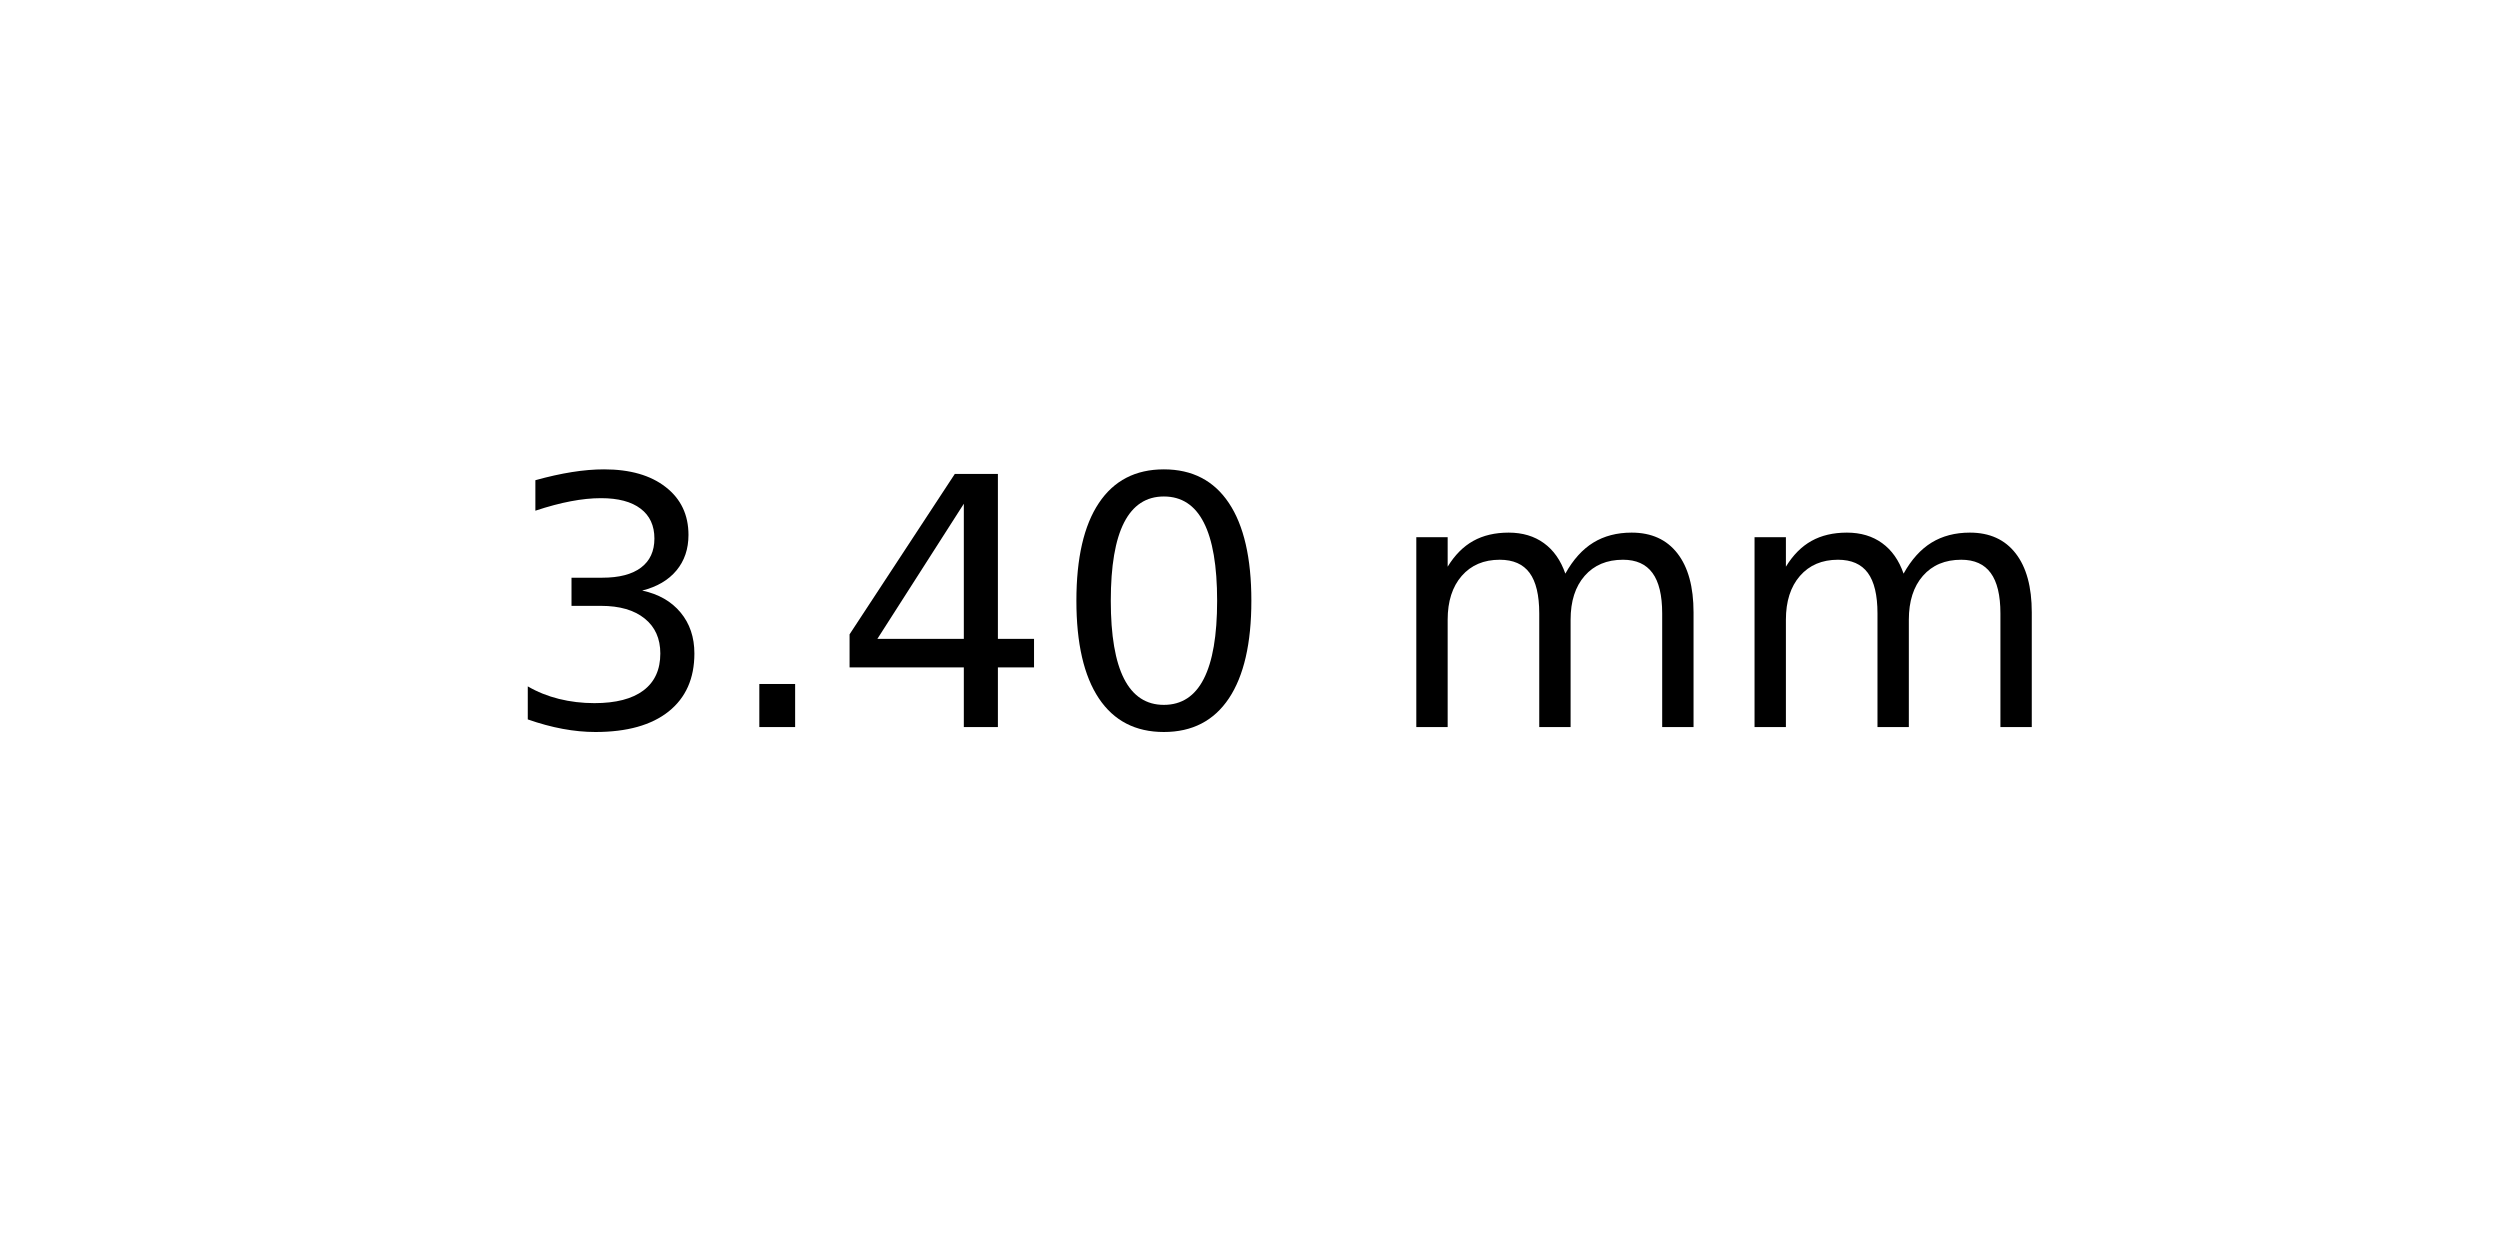
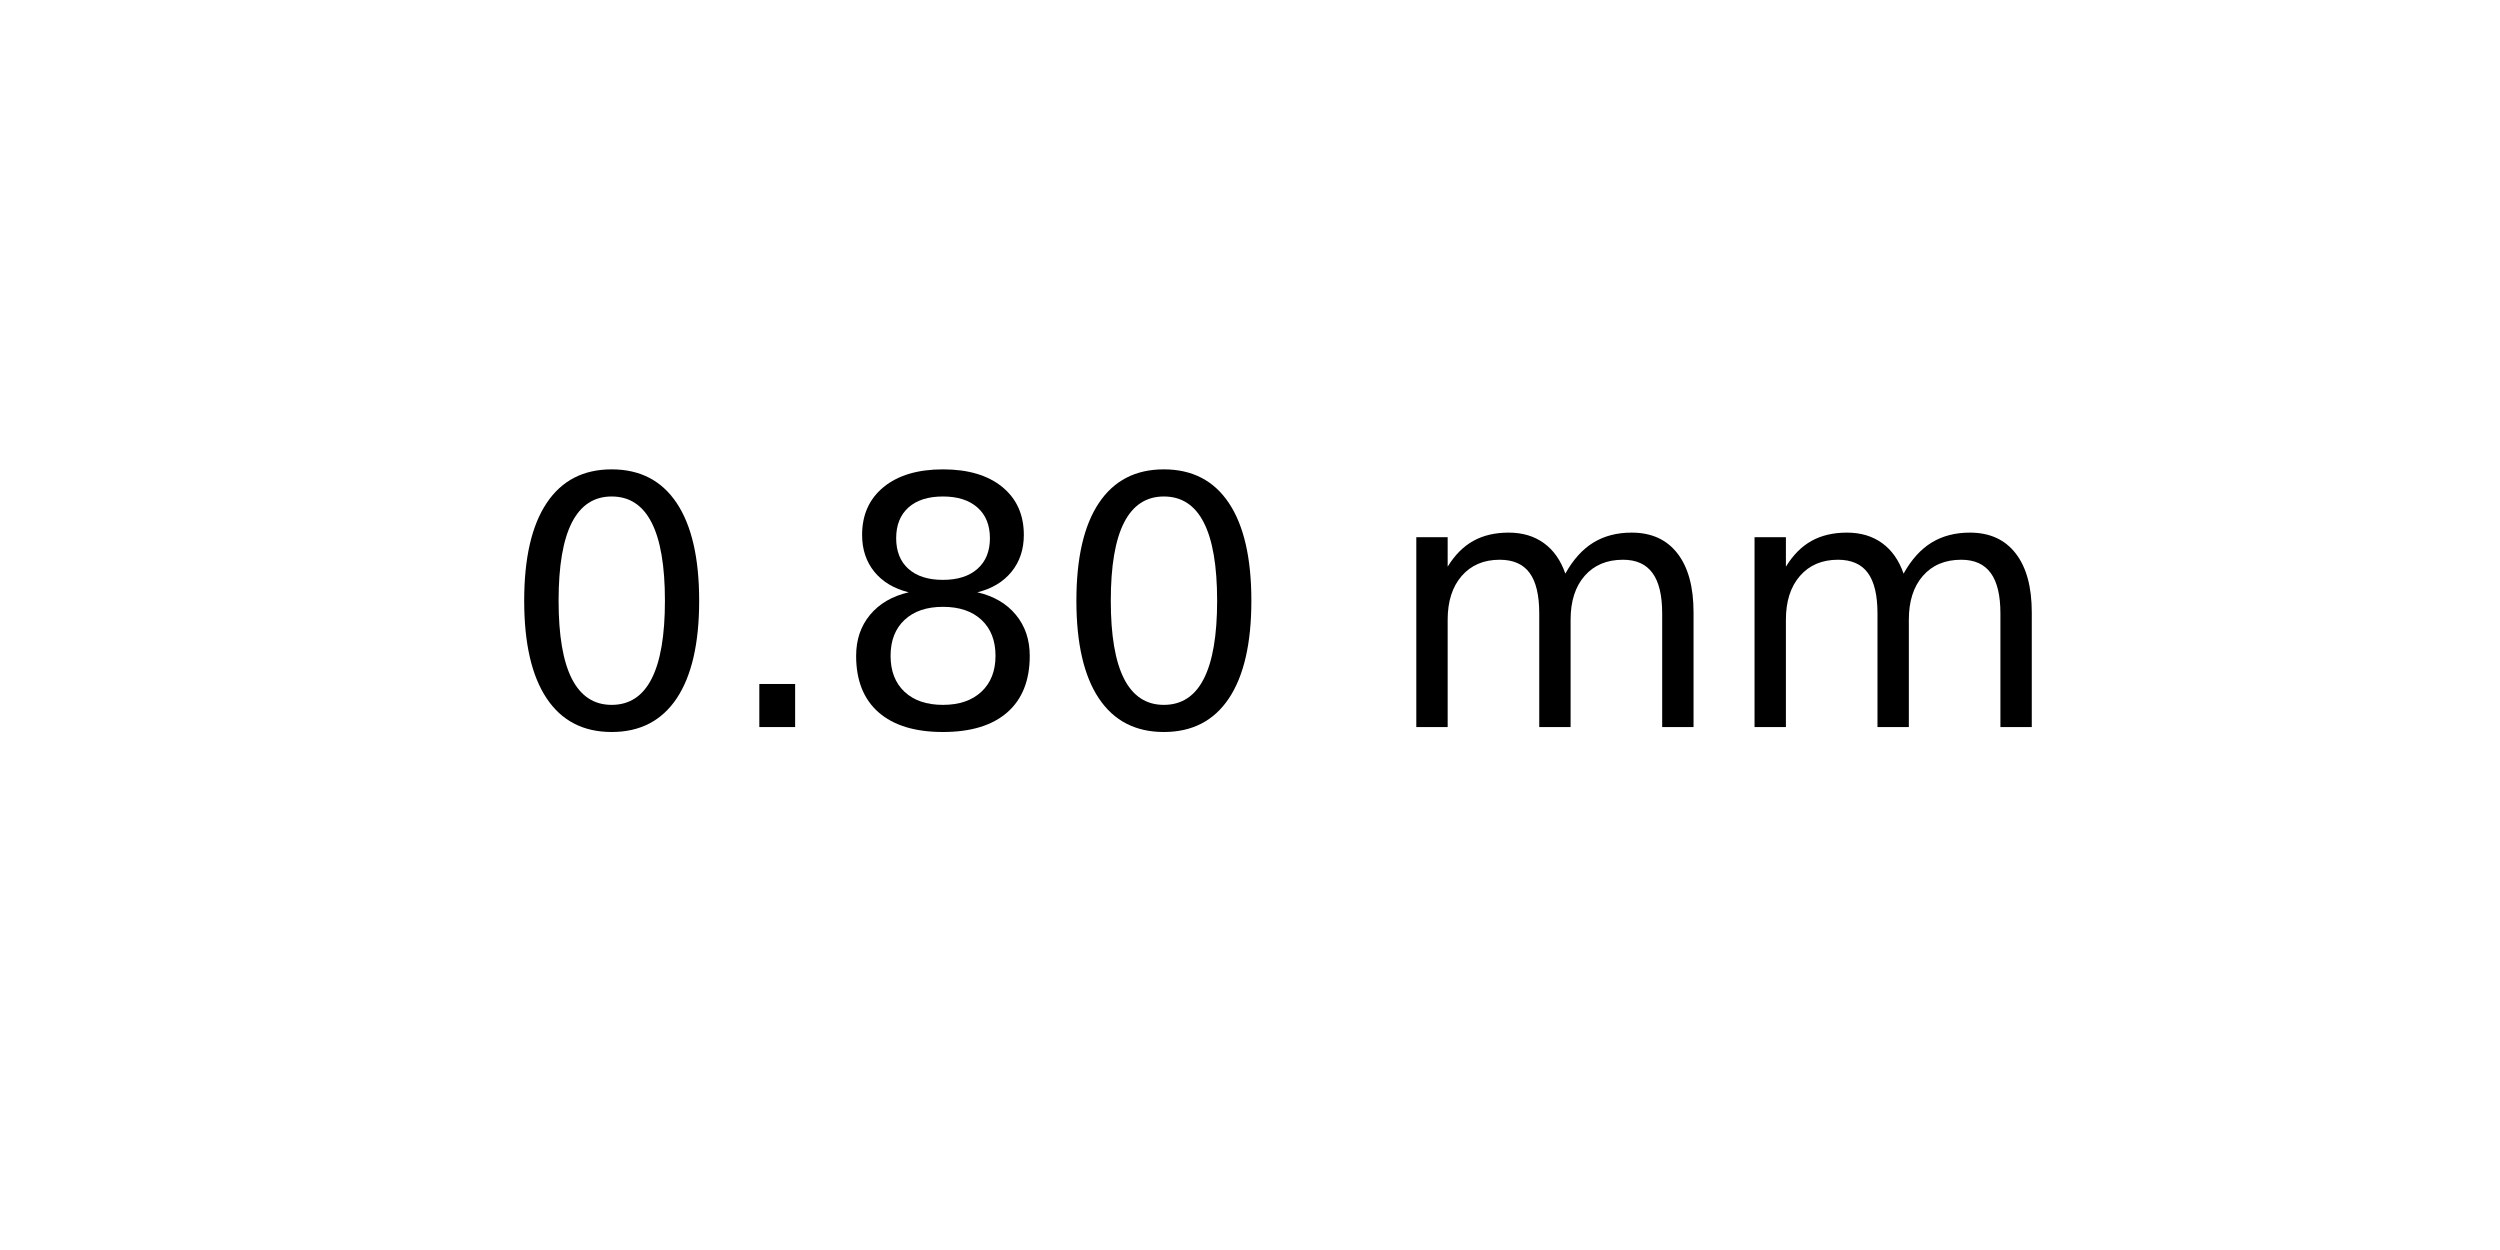
<svg xmlns="http://www.w3.org/2000/svg" xmlns:xlink="http://www.w3.org/1999/xlink" width="72pt" height="36pt" viewBox="0 0 72 36" version="1.1">
  <defs>
    <style type="text/css">*{stroke-linejoin: round; stroke-linecap: butt}</style>
  </defs>
  <g id="figure_1">
    <g id="axes_1">
      <g id="text_1">
        <g transform="translate(14.4375 20.93937) scale(0.1 -0.1)">
          <defs>
-             <path id="DejaVuSans-33" d="M 2597 2516  Q 3050 2419 3304 2112  Q 3559 1806 3559 1356  Q 3559 666 3084 287  Q 2609 -91 1734 -91  Q 1441 -91 1130 -33  Q 819 25 488 141  L 488 750  Q 750 597 1062 519  Q 1375 441 1716 441  Q 2309 441 2620 675  Q 2931 909 2931 1356  Q 2931 1769 2642 2001  Q 2353 2234 1838 2234  L 1294 2234  L 1294 2753  L 1863 2753  Q 2328 2753 2575 2939  Q 2822 3125 2822 3475  Q 2822 3834 2567 4026  Q 2313 4219 1838 4219  Q 1578 4219 1281 4162  Q 984 4106 628 3988  L 628 4550  Q 988 4650 1302 4700  Q 1616 4750 1894 4750  Q 2613 4750 3031 4423  Q 3450 4097 3450 3541  Q 3450 3153 3228 2886  Q 3006 2619 2597 2516  z " transform="scale(0.015625)" />
+             <path id="DejaVuSans-30" d="M 2034 4250  Q 1547 4250 1301 3770  Q 1056 3291 1056 2328  Q 1056 1369 1301 889  Q 1547 409 2034 409  Q 2525 409 2770 889  Q 3016 1369 3016 2328  Q 3016 3291 2770 3770  Q 2525 4250 2034 4250  z M 2034 4750  Q 2819 4750 3233 4129  Q 3647 3509 3647 2328  Q 3647 1150 3233 529  Q 2819 -91 2034 -91  Q 1250 -91 836 529  Q 422 1150 422 2328  Q 422 3509 836 4129  Q 1250 4750 2034 4750  z " transform="scale(0.015625)" />
            <path id="DejaVuSans-2e" d="M 684 794  L 1344 794  L 1344 0  L 684 0  L 684 794  z " transform="scale(0.015625)" />
-             <path id="DejaVuSans-34" d="M 2419 4116  L 825 1625  L 2419 1625  L 2419 4116  z M 2253 4666  L 3047 4666  L 3047 1625  L 3713 1625  L 3713 1100  L 3047 1100  L 3047 0  L 2419 0  L 2419 1100  L 313 1100  L 313 1709  L 2253 4666  z " transform="scale(0.015625)" />
-             <path id="DejaVuSans-30" d="M 2034 4250  Q 1547 4250 1301 3770  Q 1056 3291 1056 2328  Q 1056 1369 1301 889  Q 1547 409 2034 409  Q 2525 409 2770 889  Q 3016 1369 3016 2328  Q 3016 3291 2770 3770  Q 2525 4250 2034 4250  z M 2034 4750  Q 2819 4750 3233 4129  Q 3647 3509 3647 2328  Q 3647 1150 3233 529  Q 2819 -91 2034 -91  Q 1250 -91 836 529  Q 422 1150 422 2328  Q 422 3509 836 4129  Q 1250 4750 2034 4750  z " transform="scale(0.015625)" />
+             <path id="DejaVuSans-38" d="M 2034 2216  Q 1584 2216 1326 1975  Q 1069 1734 1069 1313  Q 1069 891 1326 650  Q 1584 409 2034 409  Q 2484 409 2743 651  Q 3003 894 3003 1313  Q 3003 1734 2745 1975  Q 2488 2216 2034 2216  z M 1403 2484  Q 997 2584 770 2862  Q 544 3141 544 3541  Q 544 4100 942 4425  Q 1341 4750 2034 4750  Q 2731 4750 3128 4425  Q 3525 4100 3525 3541  Q 3525 3141 3298 2862  Q 3072 2584 2669 2484  Q 3125 2378 3379 2068  Q 3634 1759 3634 1313  Q 3634 634 3220 271  Q 2806 -91 2034 -91  Q 1263 -91 848 271  Q 434 634 434 1313  Q 434 1759 690 2068  Q 947 2378 1403 2484  z M 1172 3481  Q 1172 3119 1398 2916  Q 1625 2713 2034 2713  Q 2441 2713 2670 2916  Q 2900 3119 2900 3481  Q 2900 3844 2670 4047  Q 2441 4250 2034 4250  Q 1625 4250 1398 4047  Q 1172 3844 1172 3481  z " transform="scale(0.015625)" />
            <path id="DejaVuSans-20" transform="scale(0.015625)" />
            <path id="DejaVuSans-6d" d="M 3328 2828  Q 3544 3216 3844 3400  Q 4144 3584 4550 3584  Q 5097 3584 5394 3201  Q 5691 2819 5691 2113  L 5691 0  L 5113 0  L 5113 2094  Q 5113 2597 4934 2840  Q 4756 3084 4391 3084  Q 3944 3084 3684 2787  Q 3425 2491 3425 1978  L 3425 0  L 2847 0  L 2847 2094  Q 2847 2600 2669 2842  Q 2491 3084 2119 3084  Q 1678 3084 1418 2786  Q 1159 2488 1159 1978  L 1159 0  L 581 0  L 581 3500  L 1159 3500  L 1159 2956  Q 1356 3278 1631 3431  Q 1906 3584 2284 3584  Q 2666 3584 2933 3390  Q 3200 3197 3328 2828  z " transform="scale(0.015625)" />
          </defs>
-           <use xlink:href="#DejaVuSans-33" />
+           <use xlink:href="#DejaVuSans-30" />
          <use xlink:href="#DejaVuSans-2e" x="63.623" />
-           <use xlink:href="#DejaVuSans-34" x="95.41" />
+           <use xlink:href="#DejaVuSans-38" x="95.41" />
          <use xlink:href="#DejaVuSans-30" x="159.033" />
          <use xlink:href="#DejaVuSans-20" x="222.656" />
          <use xlink:href="#DejaVuSans-6d" x="254.443" />
          <use xlink:href="#DejaVuSans-6d" x="351.855" />
        </g>
      </g>
    </g>
  </g>
</svg>
